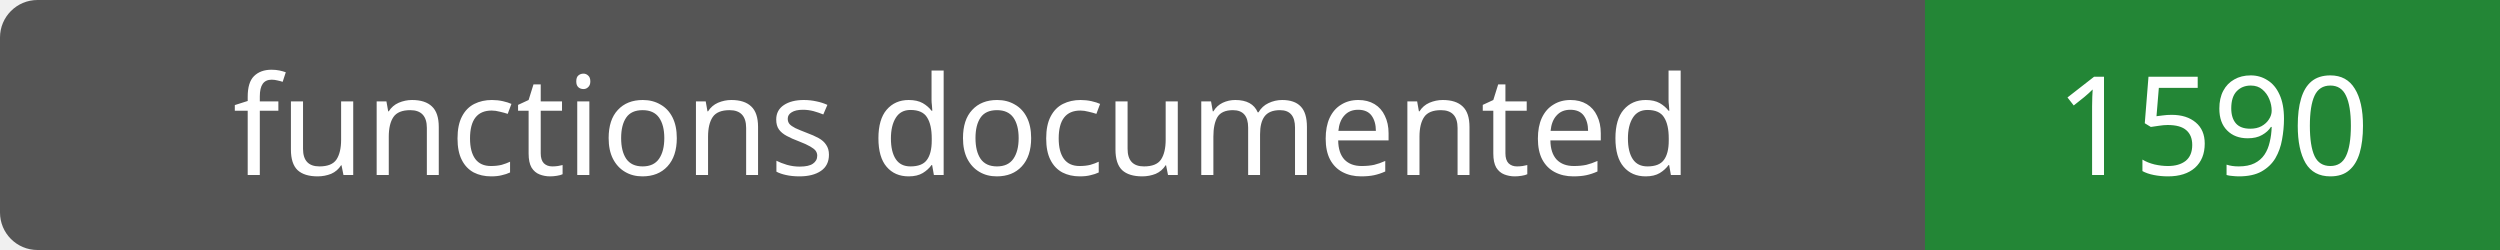
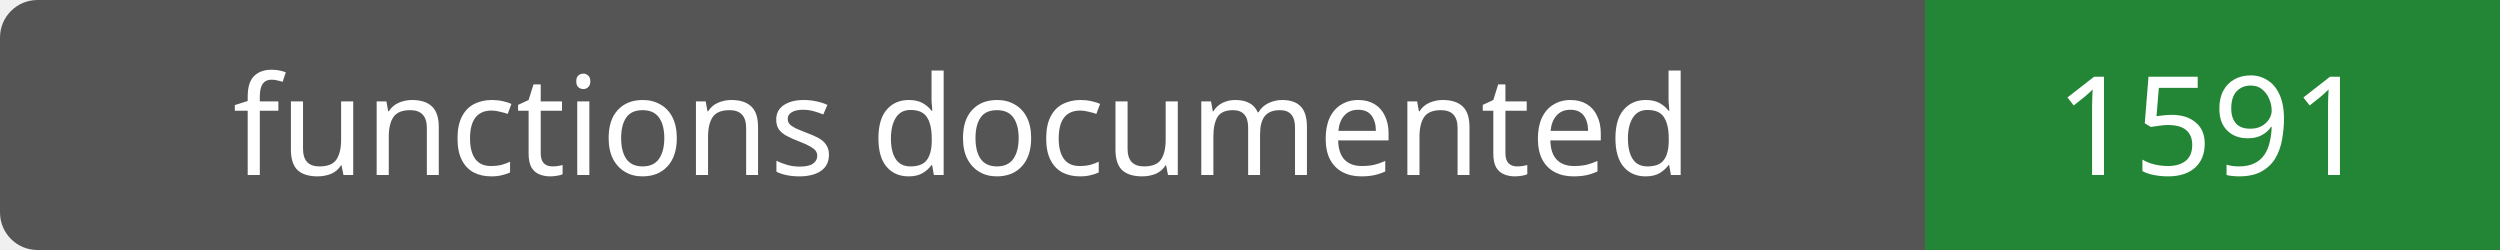
- <svg xmlns="http://www.w3.org/2000/svg" width="200" height="20" role="img" aria-label="functions documented: 1590">
+ <svg xmlns="http://www.w3.org/2000/svg" width="200" height="20" role="img" aria-label="functions documented: 1591">
  <rect width="200" height="20" rx="3" fill="#555" />
  <path fill="#238636" d="M154 0h46v20H154z" />
  <g fill="#fff" text-anchor="middle" font-family="Verdana,sans-serif" font-size="11">
    <text x="77.0" y="14">functions documented</text>
-     <text x="177.0" y="14">1590</text>
+     <text x="177.0" y="14">1591</text>
  </g>
</svg>
